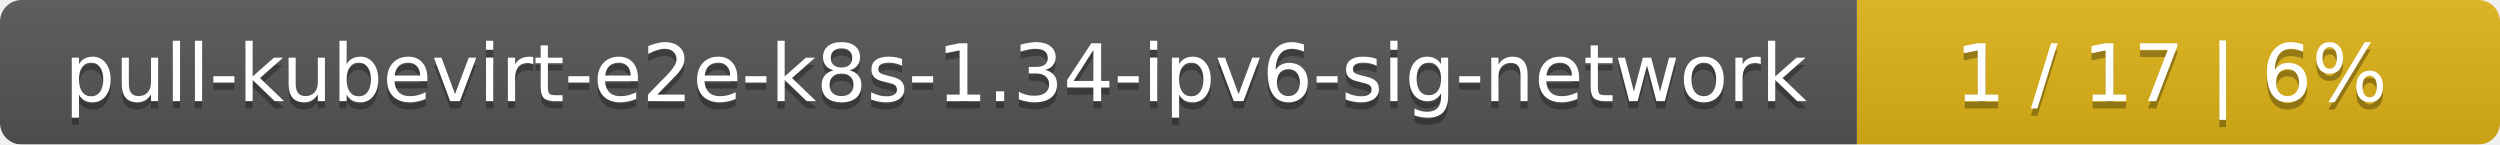
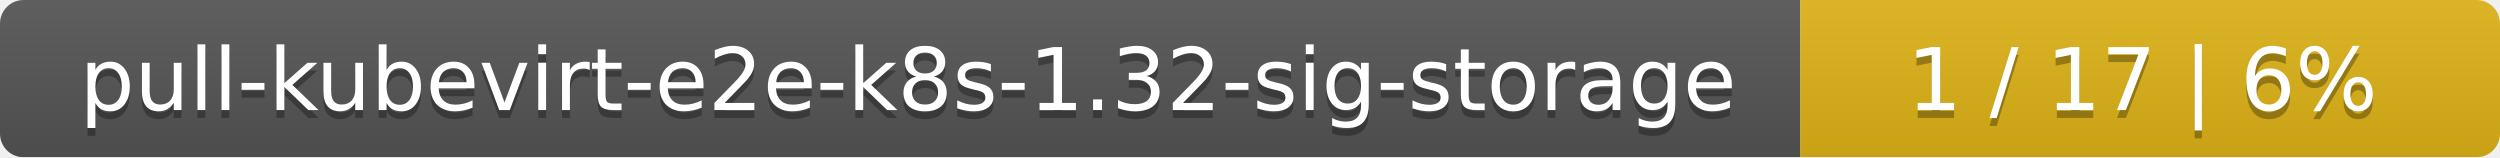
- <svg xmlns="http://www.w3.org/2000/svg" width="346" height="20">
+ <svg xmlns="http://www.w3.org/2000/svg" width="318" height="20">
  <linearGradient id="smooth" x2="0" y2="100%">
    <stop offset="0" stop-color="#bbb" stop-opacity=".1" />
    <stop offset="1" stop-opacity=".1" />
  </linearGradient>
  <mask id="round">
-     <rect width="346" height="20" rx="3" fill="#fff" />
+     <rect width="318" height="20" rx="3" fill="#fff" />
  </mask>
  <g mask="url(#round)">
-     <rect width="257" height="20" fill="#555" />
-     <rect x="257" width="89" height="20" fill="#dfb317" />
-     <rect width="346" height="20" fill="url(#smooth)" />
+     <rect width="229" height="20" fill="#555" />
+     <rect x="229" width="89" height="20" fill="#dfb317" />
+     <rect width="318" height="20" fill="url(#smooth)" />
  </g>
  <g fill="#fff" text-anchor="middle" font-family="DejaVu Sans,Verdana,Geneva,sans-serif" font-size="11">
-     <text x="129.5" y="15" fill="#010101" fill-opacity=".3">pull-kubevirt-e2e-k8s-1.34-ipv6-sig-network</text>
-     <text x="129.5" y="14">pull-kubevirt-e2e-k8s-1.34-ipv6-sig-network</text>
-     <text x="300.5" y="15" fill="#010101" fill-opacity=".3">1 / 17    |    6%</text>
-     <text x="300.5" y="14">1 / 17    |    6%</text>
+     <text x="115.5" y="15" fill="#010101" fill-opacity=".3">pull-kubevirt-e2e-k8s-1.32-sig-storage</text>
+     <text x="115.5" y="14">pull-kubevirt-e2e-k8s-1.32-sig-storage</text>
+     <text x="272.5" y="15" fill="#010101" fill-opacity=".3">1 / 17    |    6%</text>
+     <text x="272.5" y="14">1 / 17    |    6%</text>
  </g>
</svg>
